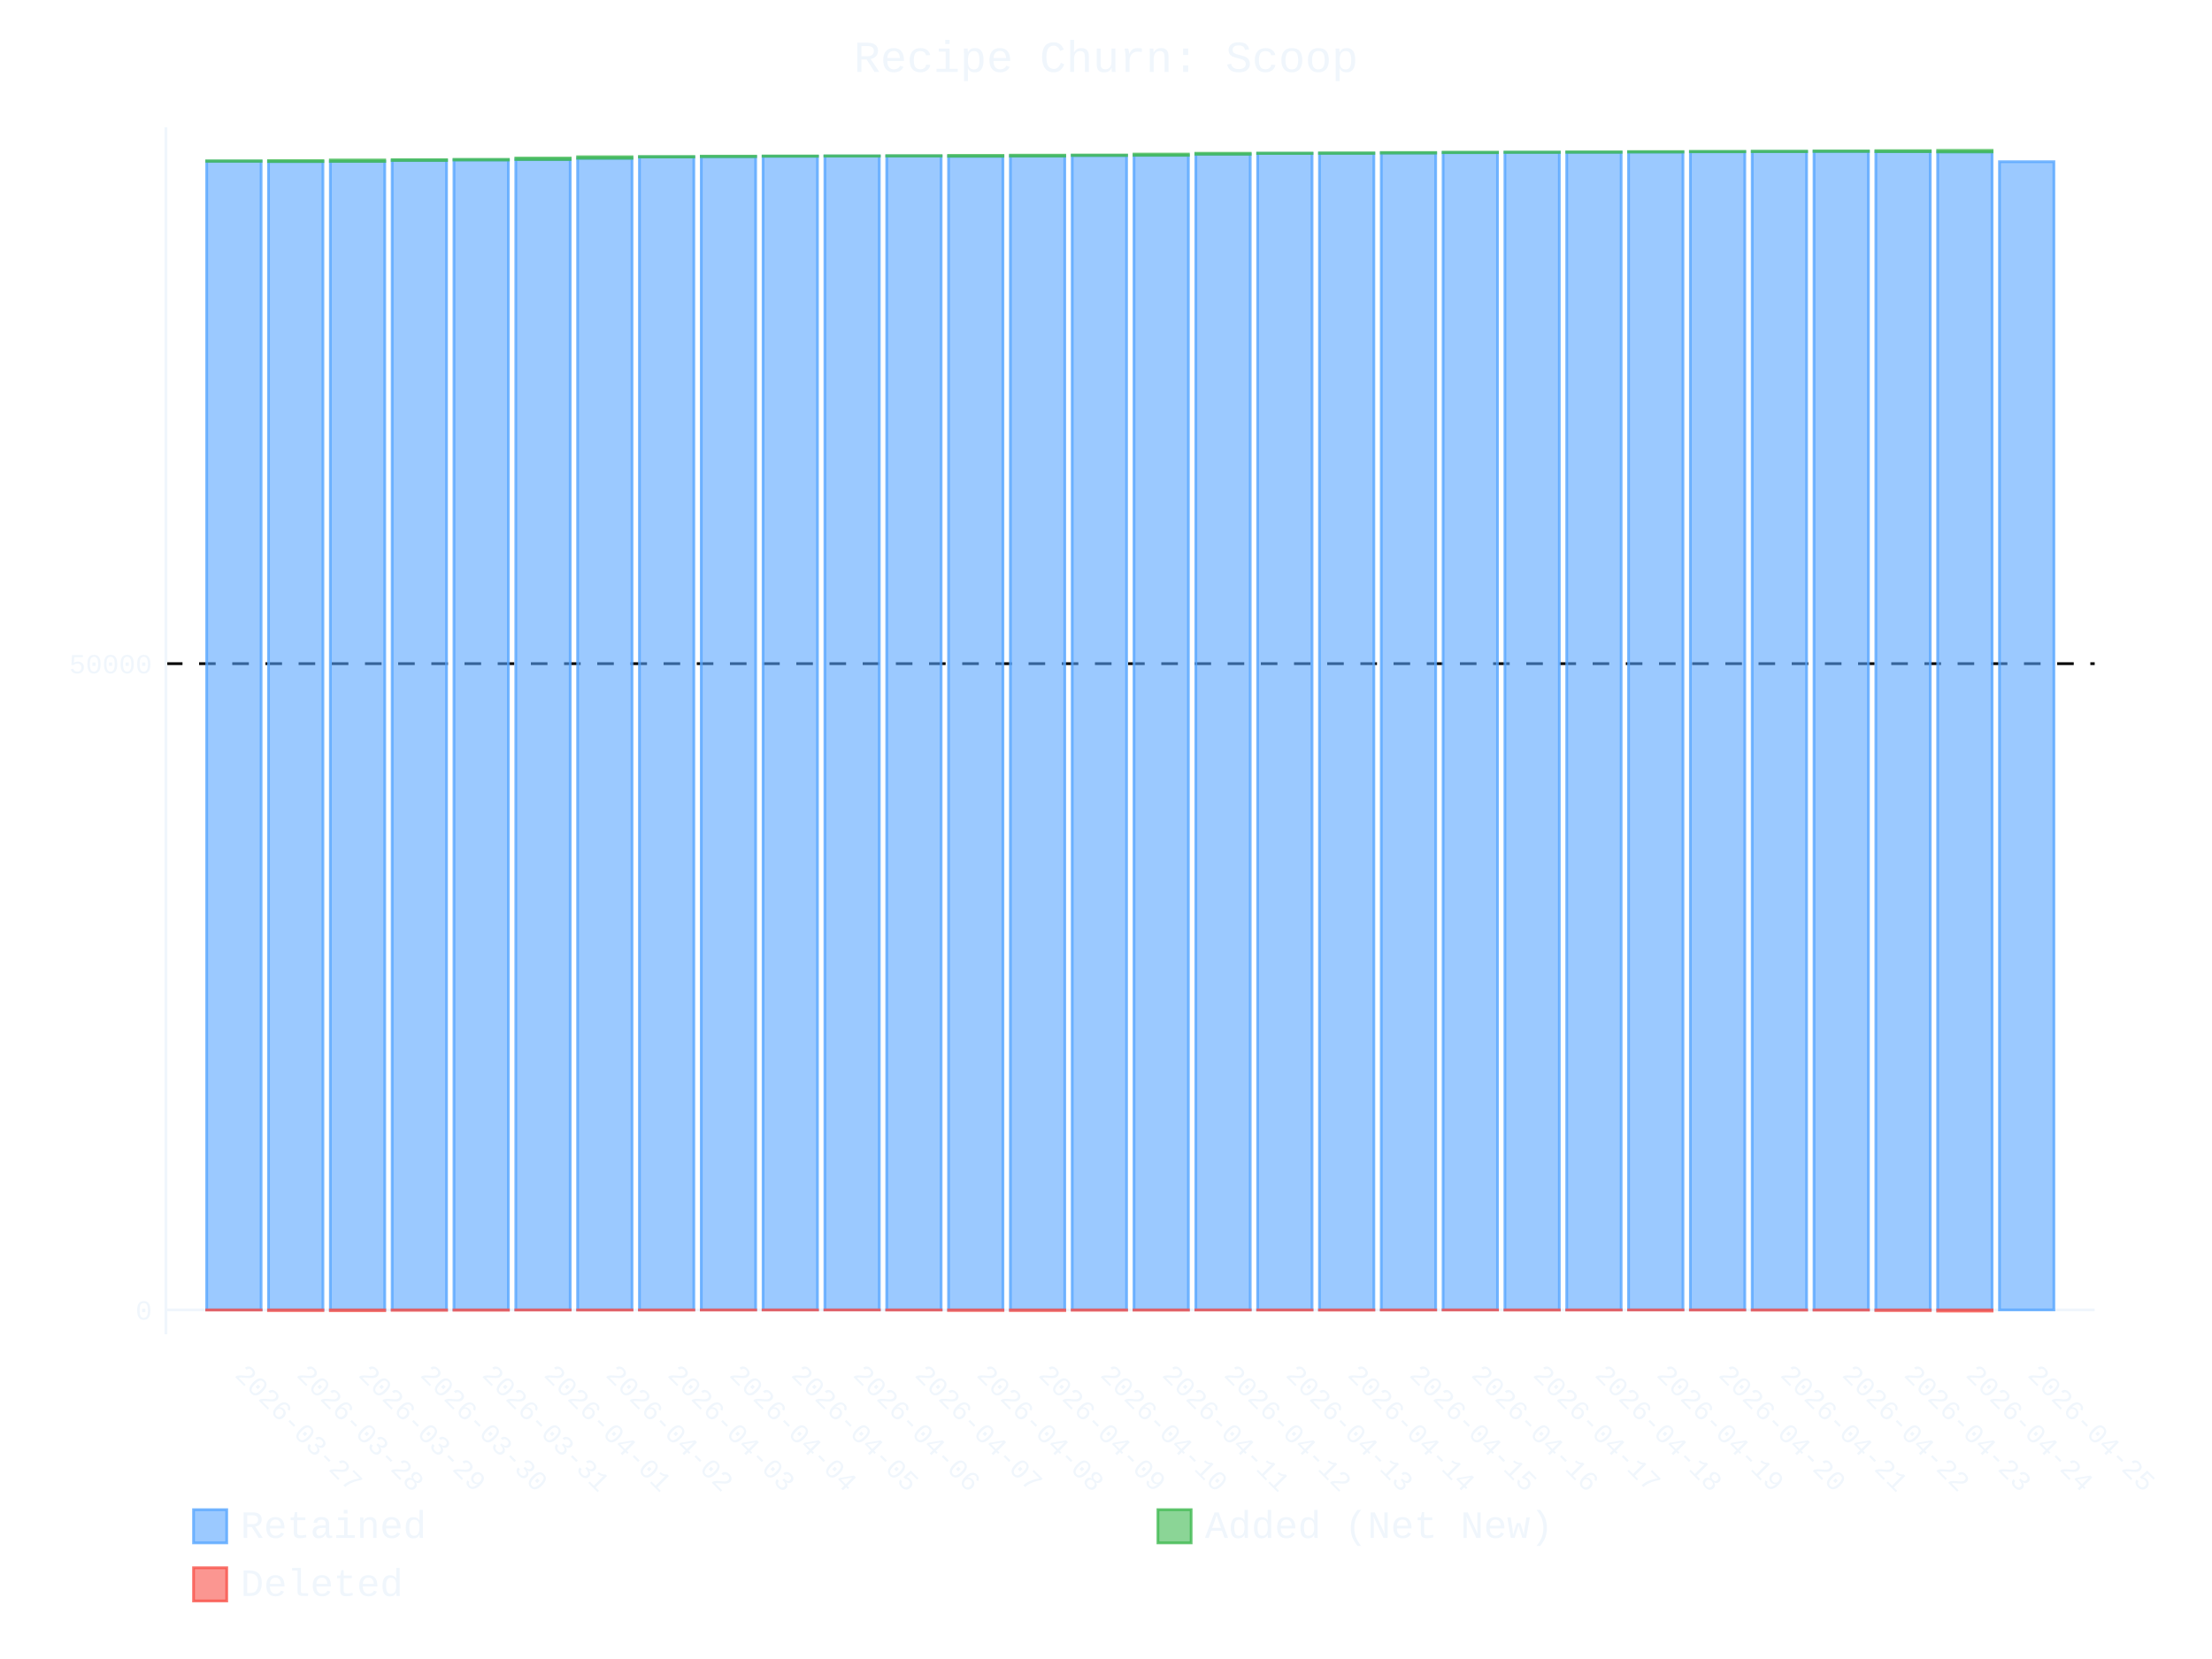
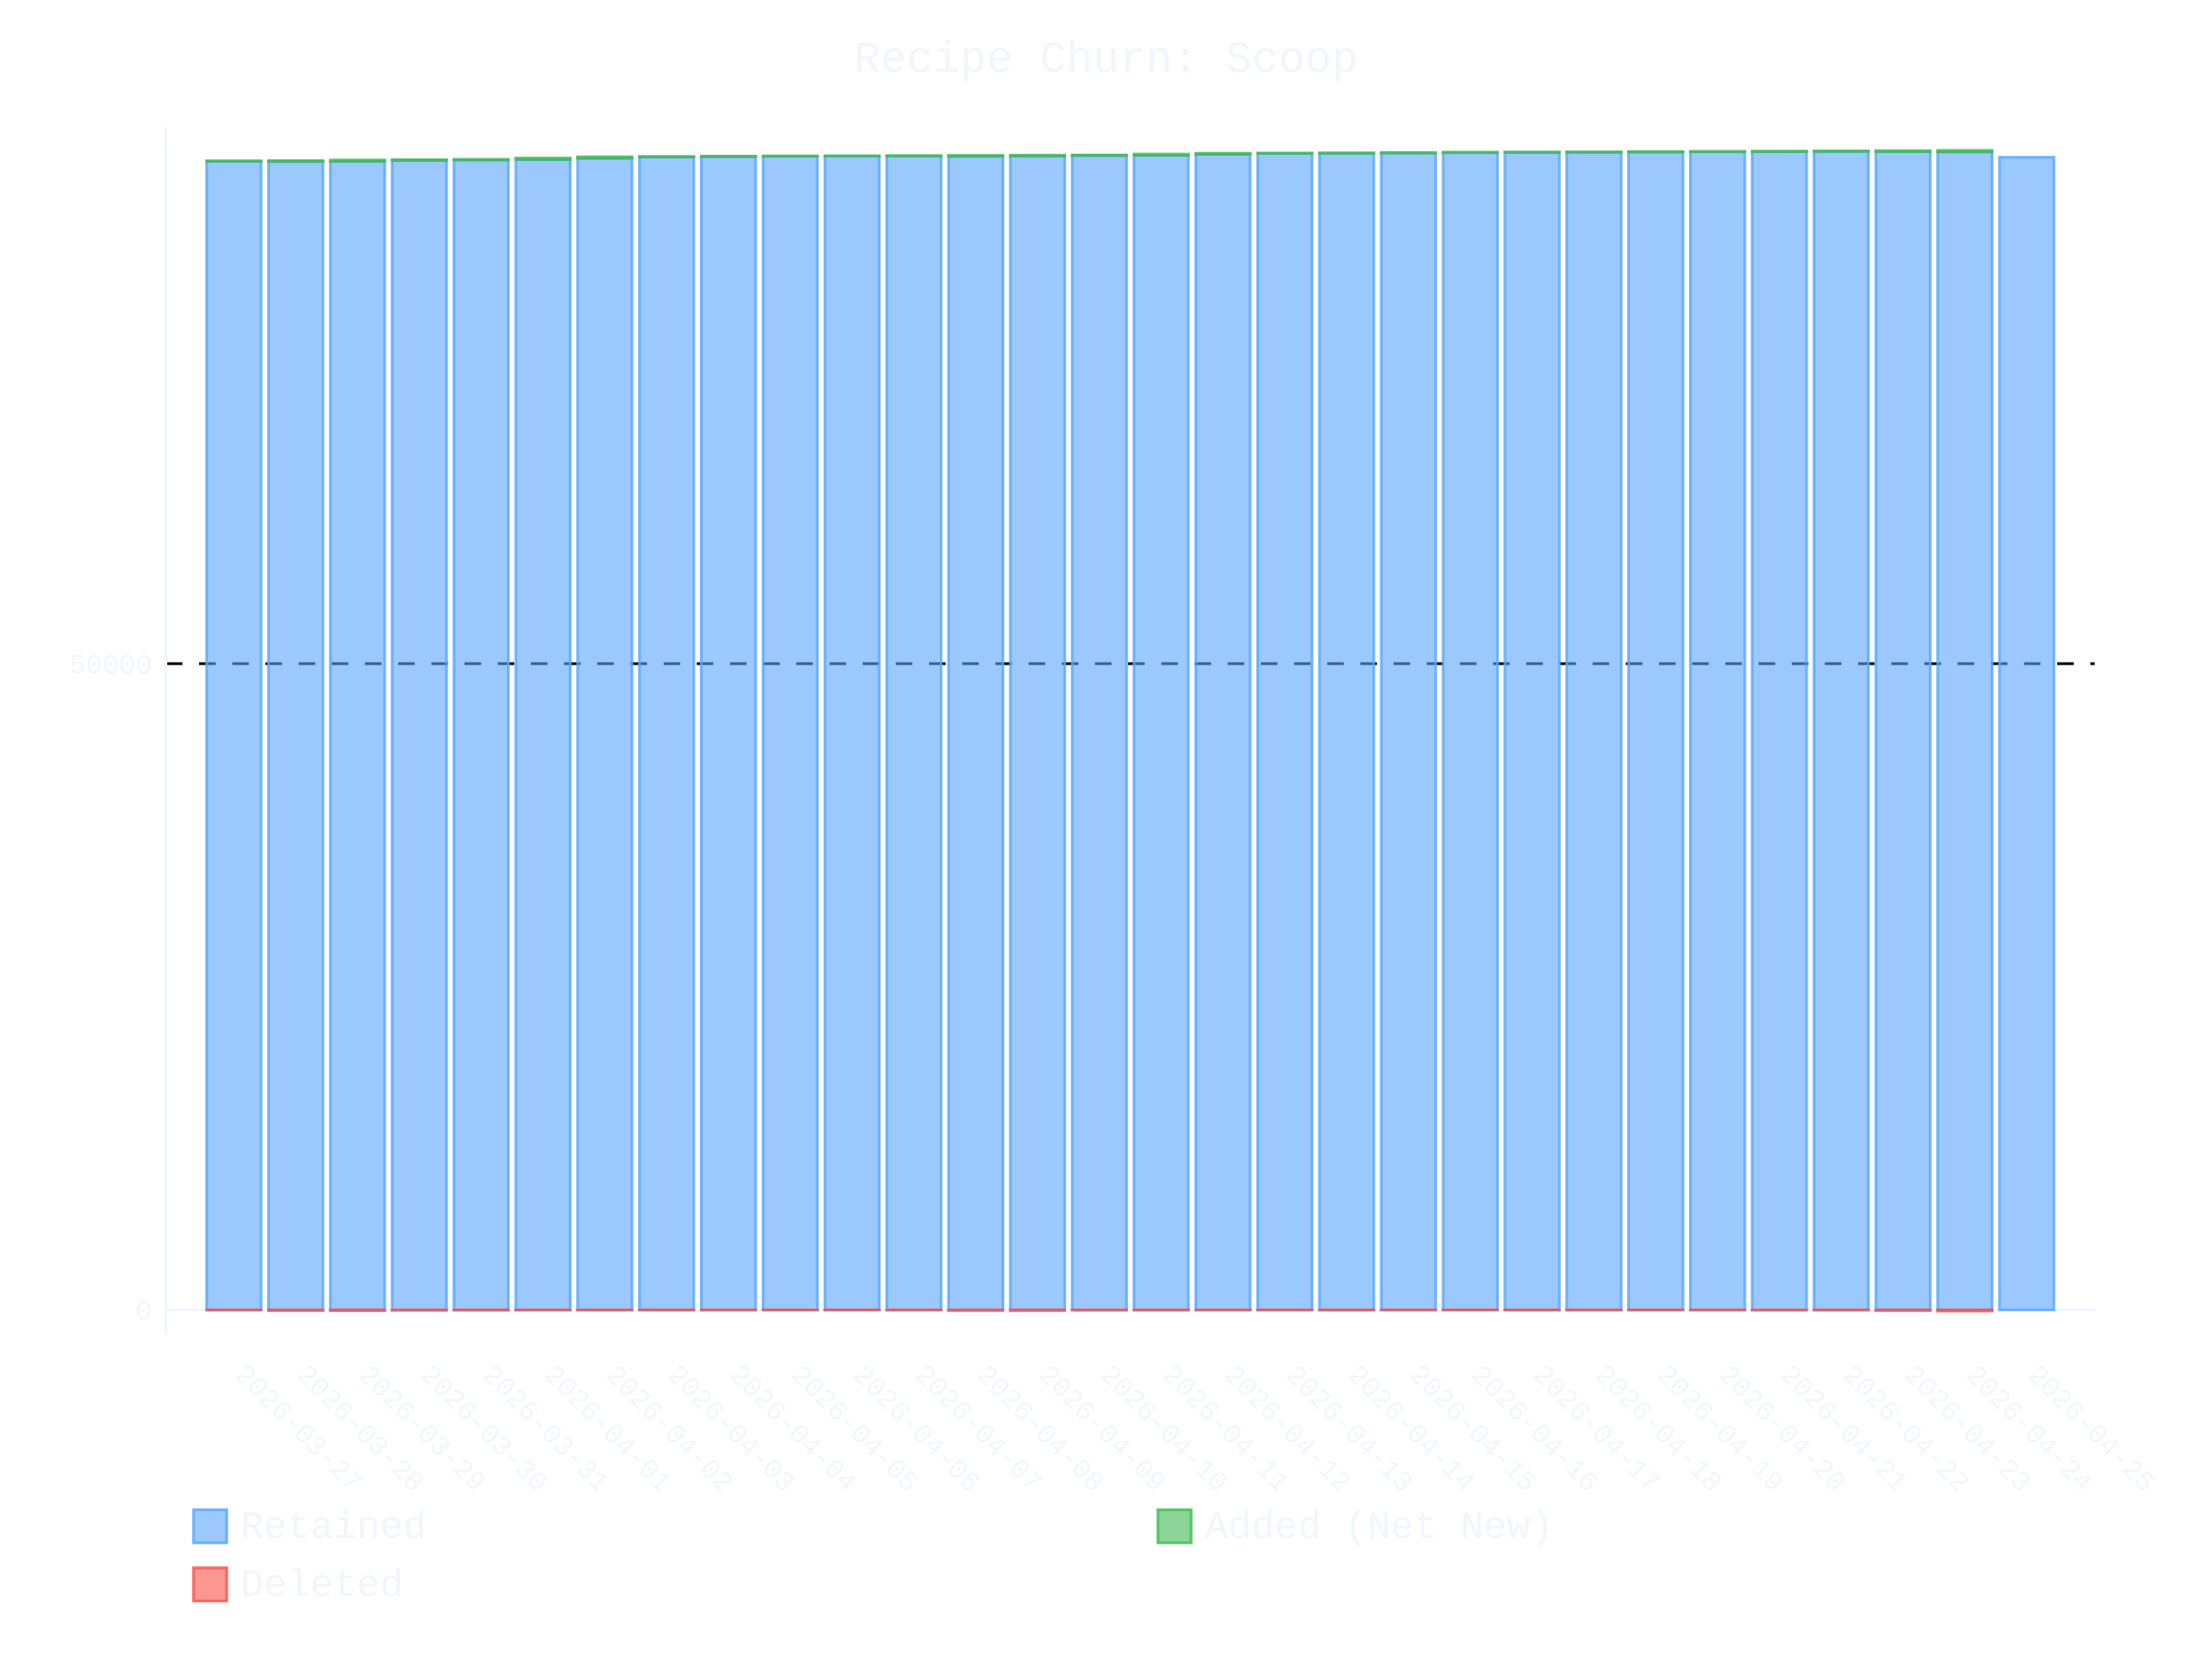
- <svg xmlns="http://www.w3.org/2000/svg" id="chart-fc09197b-f8d4-4dc7-a319-a1e33b7f9e24" class="pygal-chart" viewBox="0 0 800 600">
+ <svg xmlns="http://www.w3.org/2000/svg" id="chart-28f3f829-5c06-4058-84e2-921e5d144160" class="pygal-chart" viewBox="0 0 800 600">
  <defs>
-     <style type="text/css">#chart-fc09197b-f8d4-4dc7-a319-a1e33b7f9e24{-webkit-user-select:none;-webkit-font-smoothing:antialiased;font-family:Consolas,"Liberation Mono",Menlo,Courier,monospace}#chart-fc09197b-f8d4-4dc7-a319-a1e33b7f9e24 .title{font-family:Consolas,"Liberation Mono",Menlo,Courier,monospace;font-size:16px}#chart-fc09197b-f8d4-4dc7-a319-a1e33b7f9e24 .legends .legend text{font-family:Consolas,"Liberation Mono",Menlo,Courier,monospace;font-size:14px}#chart-fc09197b-f8d4-4dc7-a319-a1e33b7f9e24 .axis text{font-family:Consolas,"Liberation Mono",Menlo,Courier,monospace;font-size:10px}#chart-fc09197b-f8d4-4dc7-a319-a1e33b7f9e24 .axis text.major{font-family:Consolas,"Liberation Mono",Menlo,Courier,monospace;font-size:10px}#chart-fc09197b-f8d4-4dc7-a319-a1e33b7f9e24 .text-overlay text.value{font-family:Consolas,"Liberation Mono",Menlo,Courier,monospace;font-size:16px}#chart-fc09197b-f8d4-4dc7-a319-a1e33b7f9e24 .text-overlay text.label{font-family:Consolas,"Liberation Mono",Menlo,Courier,monospace;font-size:10px}#chart-fc09197b-f8d4-4dc7-a319-a1e33b7f9e24 .tooltip{font-family:Consolas,"Liberation Mono",Menlo,Courier,monospace;font-size:14px}#chart-fc09197b-f8d4-4dc7-a319-a1e33b7f9e24 text.no_data{font-family:Consolas,"Liberation Mono",Menlo,Courier,monospace;font-size:64px}
- #chart-fc09197b-f8d4-4dc7-a319-a1e33b7f9e24{background-color:transparent}#chart-fc09197b-f8d4-4dc7-a319-a1e33b7f9e24 path,#chart-fc09197b-f8d4-4dc7-a319-a1e33b7f9e24 line,#chart-fc09197b-f8d4-4dc7-a319-a1e33b7f9e24 rect,#chart-fc09197b-f8d4-4dc7-a319-a1e33b7f9e24 circle{-webkit-transition:400ms ease-in;-moz-transition:400ms ease-in;transition:400ms ease-in}#chart-fc09197b-f8d4-4dc7-a319-a1e33b7f9e24 .graph &gt; .background{fill:transparent}#chart-fc09197b-f8d4-4dc7-a319-a1e33b7f9e24 .plot &gt; .background{fill:transparent}#chart-fc09197b-f8d4-4dc7-a319-a1e33b7f9e24 .graph{fill:#f0f6fc}#chart-fc09197b-f8d4-4dc7-a319-a1e33b7f9e24 text.no_data{fill:#f0f6fc}#chart-fc09197b-f8d4-4dc7-a319-a1e33b7f9e24 .title{fill:#f0f6fc}#chart-fc09197b-f8d4-4dc7-a319-a1e33b7f9e24 .legends .legend text{fill:#f0f6fc}#chart-fc09197b-f8d4-4dc7-a319-a1e33b7f9e24 .legends .legend:hover text{fill:#f0f6fc}#chart-fc09197b-f8d4-4dc7-a319-a1e33b7f9e24 .axis .line{stroke:#f0f6fc}#chart-fc09197b-f8d4-4dc7-a319-a1e33b7f9e24 .axis .guide.line{stroke:#9198a1}#chart-fc09197b-f8d4-4dc7-a319-a1e33b7f9e24 .axis .major.line{stroke:#f0f6fc}#chart-fc09197b-f8d4-4dc7-a319-a1e33b7f9e24 .axis text.major{fill:#f0f6fc}#chart-fc09197b-f8d4-4dc7-a319-a1e33b7f9e24 .axis.y .guides:hover .guide.line,#chart-fc09197b-f8d4-4dc7-a319-a1e33b7f9e24 .line-graph .axis.x .guides:hover .guide.line,#chart-fc09197b-f8d4-4dc7-a319-a1e33b7f9e24 .stackedline-graph .axis.x .guides:hover .guide.line,#chart-fc09197b-f8d4-4dc7-a319-a1e33b7f9e24 .xy-graph .axis.x .guides:hover .guide.line{stroke:#f0f6fc}#chart-fc09197b-f8d4-4dc7-a319-a1e33b7f9e24 .axis .guides:hover text{fill:#f0f6fc}#chart-fc09197b-f8d4-4dc7-a319-a1e33b7f9e24 .reactive{fill-opacity:.6;stroke-opacity:.8;stroke-width:1}#chart-fc09197b-f8d4-4dc7-a319-a1e33b7f9e24 .ci{stroke:#f0f6fc}#chart-fc09197b-f8d4-4dc7-a319-a1e33b7f9e24 .reactive.active,#chart-fc09197b-f8d4-4dc7-a319-a1e33b7f9e24 .active .reactive{fill-opacity:.9;stroke-opacity:.9;stroke-width:4}#chart-fc09197b-f8d4-4dc7-a319-a1e33b7f9e24 .ci .reactive.active{stroke-width:1.5}#chart-fc09197b-f8d4-4dc7-a319-a1e33b7f9e24 .series text{fill:#f0f6fc}#chart-fc09197b-f8d4-4dc7-a319-a1e33b7f9e24 .tooltip rect{fill:transparent;stroke:#f0f6fc;-webkit-transition:opacity 400ms ease-in;-moz-transition:opacity 400ms ease-in;transition:opacity 400ms ease-in}#chart-fc09197b-f8d4-4dc7-a319-a1e33b7f9e24 .tooltip .label{fill:#f0f6fc}#chart-fc09197b-f8d4-4dc7-a319-a1e33b7f9e24 .tooltip .label{fill:#f0f6fc}#chart-fc09197b-f8d4-4dc7-a319-a1e33b7f9e24 .tooltip .legend{font-size:.8em;fill:#9198a1}#chart-fc09197b-f8d4-4dc7-a319-a1e33b7f9e24 .tooltip .x_label{font-size:.6em;fill:#f0f6fc}#chart-fc09197b-f8d4-4dc7-a319-a1e33b7f9e24 .tooltip .xlink{font-size:.5em;text-decoration:underline}#chart-fc09197b-f8d4-4dc7-a319-a1e33b7f9e24 .tooltip .value{font-size:1.5em}#chart-fc09197b-f8d4-4dc7-a319-a1e33b7f9e24 .bound{font-size:.5em}#chart-fc09197b-f8d4-4dc7-a319-a1e33b7f9e24 .max-value{font-size:.75em;fill:#9198a1}#chart-fc09197b-f8d4-4dc7-a319-a1e33b7f9e24 .map-element{fill:transparent;stroke:#9198a1 !important}#chart-fc09197b-f8d4-4dc7-a319-a1e33b7f9e24 .map-element .reactive{fill-opacity:inherit;stroke-opacity:inherit}#chart-fc09197b-f8d4-4dc7-a319-a1e33b7f9e24 .color-0,#chart-fc09197b-f8d4-4dc7-a319-a1e33b7f9e24 .color-0 a:visited{stroke:#58a6ff;fill:#58a6ff}#chart-fc09197b-f8d4-4dc7-a319-a1e33b7f9e24 .color-1,#chart-fc09197b-f8d4-4dc7-a319-a1e33b7f9e24 .color-1 a:visited{stroke:#3fb950;fill:#3fb950}#chart-fc09197b-f8d4-4dc7-a319-a1e33b7f9e24 .color-2,#chart-fc09197b-f8d4-4dc7-a319-a1e33b7f9e24 .color-2 a:visited{stroke:#f85149;fill:#f85149}#chart-fc09197b-f8d4-4dc7-a319-a1e33b7f9e24 .text-overlay .color-0 text{fill:black}#chart-fc09197b-f8d4-4dc7-a319-a1e33b7f9e24 .text-overlay .color-1 text{fill:black}#chart-fc09197b-f8d4-4dc7-a319-a1e33b7f9e24 .text-overlay .color-2 text{fill:black}
- #chart-fc09197b-f8d4-4dc7-a319-a1e33b7f9e24 text.no_data{text-anchor:middle}#chart-fc09197b-f8d4-4dc7-a319-a1e33b7f9e24 .guide.line{fill:none}#chart-fc09197b-f8d4-4dc7-a319-a1e33b7f9e24 .centered{text-anchor:middle}#chart-fc09197b-f8d4-4dc7-a319-a1e33b7f9e24 .title{text-anchor:middle}#chart-fc09197b-f8d4-4dc7-a319-a1e33b7f9e24 .legends .legend text{fill-opacity:1}#chart-fc09197b-f8d4-4dc7-a319-a1e33b7f9e24 .axis.x text{text-anchor:middle}#chart-fc09197b-f8d4-4dc7-a319-a1e33b7f9e24 .axis.x:not(.web) text[transform]{text-anchor:start}#chart-fc09197b-f8d4-4dc7-a319-a1e33b7f9e24 .axis.x:not(.web) text[transform].backwards{text-anchor:end}#chart-fc09197b-f8d4-4dc7-a319-a1e33b7f9e24 .axis.y text{text-anchor:end}#chart-fc09197b-f8d4-4dc7-a319-a1e33b7f9e24 .axis.y text[transform].backwards{text-anchor:start}#chart-fc09197b-f8d4-4dc7-a319-a1e33b7f9e24 .axis.y2 text{text-anchor:start}#chart-fc09197b-f8d4-4dc7-a319-a1e33b7f9e24 .axis.y2 text[transform].backwards{text-anchor:end}#chart-fc09197b-f8d4-4dc7-a319-a1e33b7f9e24 .axis .guide.line{stroke-dasharray:4,4;stroke:black}#chart-fc09197b-f8d4-4dc7-a319-a1e33b7f9e24 .axis .major.guide.line{stroke-dasharray:6,6;stroke:black}#chart-fc09197b-f8d4-4dc7-a319-a1e33b7f9e24 .horizontal .axis.y .guide.line,#chart-fc09197b-f8d4-4dc7-a319-a1e33b7f9e24 .horizontal .axis.y2 .guide.line,#chart-fc09197b-f8d4-4dc7-a319-a1e33b7f9e24 .vertical .axis.x .guide.line{opacity:0}#chart-fc09197b-f8d4-4dc7-a319-a1e33b7f9e24 .horizontal .axis.always_show .guide.line,#chart-fc09197b-f8d4-4dc7-a319-a1e33b7f9e24 .vertical .axis.always_show .guide.line{opacity:1 !important}#chart-fc09197b-f8d4-4dc7-a319-a1e33b7f9e24 .axis.y .guides:hover .guide.line,#chart-fc09197b-f8d4-4dc7-a319-a1e33b7f9e24 .axis.y2 .guides:hover .guide.line,#chart-fc09197b-f8d4-4dc7-a319-a1e33b7f9e24 .axis.x .guides:hover .guide.line{opacity:1}#chart-fc09197b-f8d4-4dc7-a319-a1e33b7f9e24 .axis .guides:hover text{opacity:1}#chart-fc09197b-f8d4-4dc7-a319-a1e33b7f9e24 .nofill{fill:none}#chart-fc09197b-f8d4-4dc7-a319-a1e33b7f9e24 .subtle-fill{fill-opacity:.2}#chart-fc09197b-f8d4-4dc7-a319-a1e33b7f9e24 .dot{stroke-width:1px;fill-opacity:1;stroke-opacity:1}#chart-fc09197b-f8d4-4dc7-a319-a1e33b7f9e24 .dot.active{stroke-width:5px}#chart-fc09197b-f8d4-4dc7-a319-a1e33b7f9e24 .dot.negative{fill:transparent}#chart-fc09197b-f8d4-4dc7-a319-a1e33b7f9e24 text,#chart-fc09197b-f8d4-4dc7-a319-a1e33b7f9e24 tspan{stroke:none !important}#chart-fc09197b-f8d4-4dc7-a319-a1e33b7f9e24 .series text.active{opacity:1}#chart-fc09197b-f8d4-4dc7-a319-a1e33b7f9e24 .tooltip rect{fill-opacity:.95;stroke-width:.5}#chart-fc09197b-f8d4-4dc7-a319-a1e33b7f9e24 .tooltip text{fill-opacity:1}#chart-fc09197b-f8d4-4dc7-a319-a1e33b7f9e24 .showable{visibility:hidden}#chart-fc09197b-f8d4-4dc7-a319-a1e33b7f9e24 .showable.shown{visibility:visible}#chart-fc09197b-f8d4-4dc7-a319-a1e33b7f9e24 .gauge-background{fill:rgba(229,229,229,1);stroke:none}#chart-fc09197b-f8d4-4dc7-a319-a1e33b7f9e24 .bg-lines{stroke:transparent;stroke-width:2px}</style>
+     <style type="text/css">#chart-28f3f829-5c06-4058-84e2-921e5d144160{-webkit-user-select:none;-webkit-font-smoothing:antialiased;font-family:Consolas,"Liberation Mono",Menlo,Courier,monospace}#chart-28f3f829-5c06-4058-84e2-921e5d144160 .title{font-family:Consolas,"Liberation Mono",Menlo,Courier,monospace;font-size:16px}#chart-28f3f829-5c06-4058-84e2-921e5d144160 .legends .legend text{font-family:Consolas,"Liberation Mono",Menlo,Courier,monospace;font-size:14px}#chart-28f3f829-5c06-4058-84e2-921e5d144160 .axis text{font-family:Consolas,"Liberation Mono",Menlo,Courier,monospace;font-size:10px}#chart-28f3f829-5c06-4058-84e2-921e5d144160 .axis text.major{font-family:Consolas,"Liberation Mono",Menlo,Courier,monospace;font-size:10px}#chart-28f3f829-5c06-4058-84e2-921e5d144160 .text-overlay text.value{font-family:Consolas,"Liberation Mono",Menlo,Courier,monospace;font-size:16px}#chart-28f3f829-5c06-4058-84e2-921e5d144160 .text-overlay text.label{font-family:Consolas,"Liberation Mono",Menlo,Courier,monospace;font-size:10px}#chart-28f3f829-5c06-4058-84e2-921e5d144160 .tooltip{font-family:Consolas,"Liberation Mono",Menlo,Courier,monospace;font-size:14px}#chart-28f3f829-5c06-4058-84e2-921e5d144160 text.no_data{font-family:Consolas,"Liberation Mono",Menlo,Courier,monospace;font-size:64px}
+ #chart-28f3f829-5c06-4058-84e2-921e5d144160{background-color:transparent}#chart-28f3f829-5c06-4058-84e2-921e5d144160 path,#chart-28f3f829-5c06-4058-84e2-921e5d144160 line,#chart-28f3f829-5c06-4058-84e2-921e5d144160 rect,#chart-28f3f829-5c06-4058-84e2-921e5d144160 circle{-webkit-transition:400ms ease-in;-moz-transition:400ms ease-in;transition:400ms ease-in}#chart-28f3f829-5c06-4058-84e2-921e5d144160 .graph &gt; .background{fill:transparent}#chart-28f3f829-5c06-4058-84e2-921e5d144160 .plot &gt; .background{fill:transparent}#chart-28f3f829-5c06-4058-84e2-921e5d144160 .graph{fill:#f0f6fc}#chart-28f3f829-5c06-4058-84e2-921e5d144160 text.no_data{fill:#f0f6fc}#chart-28f3f829-5c06-4058-84e2-921e5d144160 .title{fill:#f0f6fc}#chart-28f3f829-5c06-4058-84e2-921e5d144160 .legends .legend text{fill:#f0f6fc}#chart-28f3f829-5c06-4058-84e2-921e5d144160 .legends .legend:hover text{fill:#f0f6fc}#chart-28f3f829-5c06-4058-84e2-921e5d144160 .axis .line{stroke:#f0f6fc}#chart-28f3f829-5c06-4058-84e2-921e5d144160 .axis .guide.line{stroke:#9198a1}#chart-28f3f829-5c06-4058-84e2-921e5d144160 .axis .major.line{stroke:#f0f6fc}#chart-28f3f829-5c06-4058-84e2-921e5d144160 .axis text.major{fill:#f0f6fc}#chart-28f3f829-5c06-4058-84e2-921e5d144160 .axis.y .guides:hover .guide.line,#chart-28f3f829-5c06-4058-84e2-921e5d144160 .line-graph .axis.x .guides:hover .guide.line,#chart-28f3f829-5c06-4058-84e2-921e5d144160 .stackedline-graph .axis.x .guides:hover .guide.line,#chart-28f3f829-5c06-4058-84e2-921e5d144160 .xy-graph .axis.x .guides:hover .guide.line{stroke:#f0f6fc}#chart-28f3f829-5c06-4058-84e2-921e5d144160 .axis .guides:hover text{fill:#f0f6fc}#chart-28f3f829-5c06-4058-84e2-921e5d144160 .reactive{fill-opacity:.6;stroke-opacity:.8;stroke-width:1}#chart-28f3f829-5c06-4058-84e2-921e5d144160 .ci{stroke:#f0f6fc}#chart-28f3f829-5c06-4058-84e2-921e5d144160 .reactive.active,#chart-28f3f829-5c06-4058-84e2-921e5d144160 .active .reactive{fill-opacity:.9;stroke-opacity:.9;stroke-width:4}#chart-28f3f829-5c06-4058-84e2-921e5d144160 .ci .reactive.active{stroke-width:1.5}#chart-28f3f829-5c06-4058-84e2-921e5d144160 .series text{fill:#f0f6fc}#chart-28f3f829-5c06-4058-84e2-921e5d144160 .tooltip rect{fill:transparent;stroke:#f0f6fc;-webkit-transition:opacity 400ms ease-in;-moz-transition:opacity 400ms ease-in;transition:opacity 400ms ease-in}#chart-28f3f829-5c06-4058-84e2-921e5d144160 .tooltip .label{fill:#f0f6fc}#chart-28f3f829-5c06-4058-84e2-921e5d144160 .tooltip .label{fill:#f0f6fc}#chart-28f3f829-5c06-4058-84e2-921e5d144160 .tooltip .legend{font-size:.8em;fill:#9198a1}#chart-28f3f829-5c06-4058-84e2-921e5d144160 .tooltip .x_label{font-size:.6em;fill:#f0f6fc}#chart-28f3f829-5c06-4058-84e2-921e5d144160 .tooltip .xlink{font-size:.5em;text-decoration:underline}#chart-28f3f829-5c06-4058-84e2-921e5d144160 .tooltip .value{font-size:1.5em}#chart-28f3f829-5c06-4058-84e2-921e5d144160 .bound{font-size:.5em}#chart-28f3f829-5c06-4058-84e2-921e5d144160 .max-value{font-size:.75em;fill:#9198a1}#chart-28f3f829-5c06-4058-84e2-921e5d144160 .map-element{fill:transparent;stroke:#9198a1 !important}#chart-28f3f829-5c06-4058-84e2-921e5d144160 .map-element .reactive{fill-opacity:inherit;stroke-opacity:inherit}#chart-28f3f829-5c06-4058-84e2-921e5d144160 .color-0,#chart-28f3f829-5c06-4058-84e2-921e5d144160 .color-0 a:visited{stroke:#58a6ff;fill:#58a6ff}#chart-28f3f829-5c06-4058-84e2-921e5d144160 .color-1,#chart-28f3f829-5c06-4058-84e2-921e5d144160 .color-1 a:visited{stroke:#3fb950;fill:#3fb950}#chart-28f3f829-5c06-4058-84e2-921e5d144160 .color-2,#chart-28f3f829-5c06-4058-84e2-921e5d144160 .color-2 a:visited{stroke:#f85149;fill:#f85149}#chart-28f3f829-5c06-4058-84e2-921e5d144160 .text-overlay .color-0 text{fill:black}#chart-28f3f829-5c06-4058-84e2-921e5d144160 .text-overlay .color-1 text{fill:black}#chart-28f3f829-5c06-4058-84e2-921e5d144160 .text-overlay .color-2 text{fill:black}
+ #chart-28f3f829-5c06-4058-84e2-921e5d144160 text.no_data{text-anchor:middle}#chart-28f3f829-5c06-4058-84e2-921e5d144160 .guide.line{fill:none}#chart-28f3f829-5c06-4058-84e2-921e5d144160 .centered{text-anchor:middle}#chart-28f3f829-5c06-4058-84e2-921e5d144160 .title{text-anchor:middle}#chart-28f3f829-5c06-4058-84e2-921e5d144160 .legends .legend text{fill-opacity:1}#chart-28f3f829-5c06-4058-84e2-921e5d144160 .axis.x text{text-anchor:middle}#chart-28f3f829-5c06-4058-84e2-921e5d144160 .axis.x:not(.web) text[transform]{text-anchor:start}#chart-28f3f829-5c06-4058-84e2-921e5d144160 .axis.x:not(.web) text[transform].backwards{text-anchor:end}#chart-28f3f829-5c06-4058-84e2-921e5d144160 .axis.y text{text-anchor:end}#chart-28f3f829-5c06-4058-84e2-921e5d144160 .axis.y text[transform].backwards{text-anchor:start}#chart-28f3f829-5c06-4058-84e2-921e5d144160 .axis.y2 text{text-anchor:start}#chart-28f3f829-5c06-4058-84e2-921e5d144160 .axis.y2 text[transform].backwards{text-anchor:end}#chart-28f3f829-5c06-4058-84e2-921e5d144160 .axis .guide.line{stroke-dasharray:4,4;stroke:black}#chart-28f3f829-5c06-4058-84e2-921e5d144160 .axis .major.guide.line{stroke-dasharray:6,6;stroke:black}#chart-28f3f829-5c06-4058-84e2-921e5d144160 .horizontal .axis.y .guide.line,#chart-28f3f829-5c06-4058-84e2-921e5d144160 .horizontal .axis.y2 .guide.line,#chart-28f3f829-5c06-4058-84e2-921e5d144160 .vertical .axis.x .guide.line{opacity:0}#chart-28f3f829-5c06-4058-84e2-921e5d144160 .horizontal .axis.always_show .guide.line,#chart-28f3f829-5c06-4058-84e2-921e5d144160 .vertical .axis.always_show .guide.line{opacity:1 !important}#chart-28f3f829-5c06-4058-84e2-921e5d144160 .axis.y .guides:hover .guide.line,#chart-28f3f829-5c06-4058-84e2-921e5d144160 .axis.y2 .guides:hover .guide.line,#chart-28f3f829-5c06-4058-84e2-921e5d144160 .axis.x .guides:hover .guide.line{opacity:1}#chart-28f3f829-5c06-4058-84e2-921e5d144160 .axis .guides:hover text{opacity:1}#chart-28f3f829-5c06-4058-84e2-921e5d144160 .nofill{fill:none}#chart-28f3f829-5c06-4058-84e2-921e5d144160 .subtle-fill{fill-opacity:.2}#chart-28f3f829-5c06-4058-84e2-921e5d144160 .dot{stroke-width:1px;fill-opacity:1;stroke-opacity:1}#chart-28f3f829-5c06-4058-84e2-921e5d144160 .dot.active{stroke-width:5px}#chart-28f3f829-5c06-4058-84e2-921e5d144160 .dot.negative{fill:transparent}#chart-28f3f829-5c06-4058-84e2-921e5d144160 text,#chart-28f3f829-5c06-4058-84e2-921e5d144160 tspan{stroke:none !important}#chart-28f3f829-5c06-4058-84e2-921e5d144160 .series text.active{opacity:1}#chart-28f3f829-5c06-4058-84e2-921e5d144160 .tooltip rect{fill-opacity:.95;stroke-width:.5}#chart-28f3f829-5c06-4058-84e2-921e5d144160 .tooltip text{fill-opacity:1}#chart-28f3f829-5c06-4058-84e2-921e5d144160 .showable{visibility:hidden}#chart-28f3f829-5c06-4058-84e2-921e5d144160 .showable.shown{visibility:visible}#chart-28f3f829-5c06-4058-84e2-921e5d144160 .gauge-background{fill:rgba(229,229,229,1);stroke:none}#chart-28f3f829-5c06-4058-84e2-921e5d144160 .bg-lines{stroke:transparent;stroke-width:2px}</style>
  </defs>
  <g class="graph stackedbar-graph vertical">
    <rect x="0" y="0" width="800" height="600" class="background" />
    <g transform="translate(60, 46)" class="plot">
      <rect x="0" y="0" width="697.574" height="436.574" class="background" />
      <g class="axis y always_show">
        <g class="guides">
          <path d="M0 427.743 h697.574" class="axis major line" />
          <text x="-5" y="431.243" class="major">0</text>
        </g>
        <g class="guides">
          <path d="M0 194.019 h697.574" class="major guide line" />
          <text x="-5" y="197.519" class="major">50000</text>
        </g>
      </g>
      <g class="axis x">
        <path d="M0 0 v436.574" class="line" />
        <g class="guides">
          <path d="M24.594 0 v436.574" class="guide line" />
          <text x="24.594" y="451.574" class="" transform="rotate(45 24.59394 451.5736)">2026-03-27</text>
        </g>
        <g class="guides">
          <path d="M46.952 0 v436.574" class="guide line" />
          <text x="46.952" y="451.574" class="" transform="rotate(45 46.95207 451.5736)">2026-03-28</text>
        </g>
        <g class="guides">
          <path d="M69.31 0 v436.574" class="guide line" />
          <text x="69.31" y="451.574" class="" transform="rotate(45 69.3102 451.5736)">2026-03-29</text>
        </g>
        <g class="guides">
          <path d="M91.668 0 v436.574" class="guide line" />
          <text x="91.668" y="451.574" class="" transform="rotate(45 91.66832 451.5736)">2026-03-30</text>
        </g>
        <g class="guides">
          <path d="M114.026 0 v436.574" class="guide line" />
          <text x="114.026" y="451.574" class="" transform="rotate(45 114.0265 451.5736)">2026-03-31</text>
        </g>
        <g class="guides">
          <path d="M136.385 0 v436.574" class="guide line" />
          <text x="136.385" y="451.574" class="" transform="rotate(45 136.3846 451.5736)">2026-04-01</text>
        </g>
        <g class="guides">
          <path d="M158.743 0 v436.574" class="guide line" />
          <text x="158.743" y="451.574" class="" transform="rotate(45 158.7427 451.5736)">2026-04-02</text>
        </g>
        <g class="guides">
          <path d="M181.101 0 v436.574" class="guide line" />
          <text x="181.101" y="451.574" class="" transform="rotate(45 181.1008 451.5736)">2026-04-03</text>
        </g>
        <g class="guides">
          <path d="M203.459 0 v436.574" class="guide line" />
          <text x="203.459" y="451.574" class="" transform="rotate(45 203.459 451.5736)">2026-04-04</text>
        </g>
        <g class="guides">
          <path d="M225.817 0 v436.574" class="guide line" />
          <text x="225.817" y="451.574" class="" transform="rotate(45 225.8171 451.5736)">2026-04-05</text>
        </g>
        <g class="guides">
          <path d="M248.175 0 v436.574" class="guide line" />
          <text x="248.175" y="451.574" class="" transform="rotate(45 248.1752 451.5736)">2026-04-06</text>
        </g>
        <g class="guides">
          <path d="M270.533 0 v436.574" class="guide line" />
          <text x="270.533" y="451.574" class="" transform="rotate(45 270.5333 451.5736)">2026-04-07</text>
        </g>
        <g class="guides">
          <path d="M292.891 0 v436.574" class="guide line" />
          <text x="292.891" y="451.574" class="" transform="rotate(45 292.8915 451.5736)">2026-04-08</text>
        </g>
        <g class="guides">
          <path d="M315.25 0 v436.574" class="guide line" />
          <text x="315.25" y="451.574" class="" transform="rotate(45 315.2496 451.5736)">2026-04-09</text>
        </g>
        <g class="guides">
          <path d="M337.608 0 v436.574" class="guide line" />
          <text x="337.608" y="451.574" class="" transform="rotate(45 337.6077 451.5736)">2026-04-10</text>
        </g>
        <g class="guides">
          <path d="M359.966 0 v436.574" class="guide line" />
          <text x="359.966" y="451.574" class="" transform="rotate(45 359.9659 451.5736)">2026-04-11</text>
        </g>
        <g class="guides">
          <path d="M382.324 0 v436.574" class="guide line" />
          <text x="382.324" y="451.574" class="" transform="rotate(45 382.324 451.5736)">2026-04-12</text>
        </g>
        <g class="guides">
          <path d="M404.682 0 v436.574" class="guide line" />
          <text x="404.682" y="451.574" class="" transform="rotate(45 404.6821 451.5736)">2026-04-13</text>
        </g>
        <g class="guides">
          <path d="M427.04 0 v436.574" class="guide line" />
          <text x="427.04" y="451.574" class="" transform="rotate(45 427.0402 451.5736)">2026-04-14</text>
        </g>
        <g class="guides">
          <path d="M449.398 0 v436.574" class="guide line" />
          <text x="449.398" y="451.574" class="" transform="rotate(45 449.3984 451.5736)">2026-04-15</text>
        </g>
        <g class="guides">
          <path d="M471.757 0 v436.574" class="guide line" />
          <text x="471.757" y="451.574" class="" transform="rotate(45 471.7565 451.5736)">2026-04-16</text>
        </g>
        <g class="guides">
          <path d="M494.115 0 v436.574" class="guide line" />
          <text x="494.115" y="451.574" class="" transform="rotate(45 494.1146 451.5736)">2026-04-17</text>
        </g>
        <g class="guides">
          <path d="M516.473 0 v436.574" class="guide line" />
          <text x="516.473" y="451.574" class="" transform="rotate(45 516.4728 451.5736)">2026-04-18</text>
        </g>
        <g class="guides">
          <path d="M538.831 0 v436.574" class="guide line" />
          <text x="538.831" y="451.574" class="" transform="rotate(45 538.8309 451.5736)">2026-04-19</text>
        </g>
        <g class="guides">
          <path d="M561.189 0 v436.574" class="guide line" />
          <text x="561.189" y="451.574" class="" transform="rotate(45 561.189 451.5736)">2026-04-20</text>
        </g>
        <g class="guides">
          <path d="M583.547 0 v436.574" class="guide line" />
          <text x="583.547" y="451.574" class="" transform="rotate(45 583.5471 451.5736)">2026-04-21</text>
        </g>
        <g class="guides">
          <path d="M605.905 0 v436.574" class="guide line" />
          <text x="605.905" y="451.574" class="" transform="rotate(45 605.9053 451.5736)">2026-04-22</text>
        </g>
        <g class="guides">
          <path d="M628.263 0 v436.574" class="guide line" />
          <text x="628.263" y="451.574" class="" transform="rotate(45 628.2634 451.5736)">2026-04-23</text>
        </g>
        <g class="guides">
          <path d="M650.622 0 v436.574" class="guide line" />
          <text x="650.622" y="451.574" class="" transform="rotate(45 650.6215 451.5736)">2026-04-24</text>
        </g>
        <g class="guides">
          <path d="M672.98 0 v436.574" class="guide line" />
          <text x="672.98" y="451.574" class="" transform="rotate(45 672.9797 451.5736)">2026-04-25</text>
        </g>
      </g>
      <g class="series serie-0 color-0">
        <g class="bars">
          <g class="bar">
            <rect x="14.756" y="12.327" rx="0" ry="0" width="19.675" height="415.416" class="rect reactive tooltip-trigger" />
          </g>
          <g class="bar">
            <rect x="37.114" y="12.425" rx="0" ry="0" width="19.675" height="415.318" class="rect reactive tooltip-trigger" />
          </g>
          <g class="bar">
            <rect x="59.473" y="12.364" rx="0" ry="0" width="19.675" height="415.379" class="rect reactive tooltip-trigger" />
          </g>
          <g class="bar">
            <rect x="81.831" y="12.028" rx="0" ry="0" width="19.675" height="415.716" class="rect reactive tooltip-trigger" />
          </g>
          <g class="bar">
            <rect x="104.189" y="11.864" rx="0" ry="0" width="19.675" height="415.879" class="rect reactive tooltip-trigger" />
          </g>
          <g class="bar">
            <rect x="126.547" y="11.691" rx="0" ry="0" width="19.675" height="416.052" class="rect reactive tooltip-trigger" />
          </g>
          <g class="bar">
            <rect x="148.905" y="11.233" rx="0" ry="0" width="19.675" height="416.51" class="rect reactive tooltip-trigger" />
          </g>
          <g class="bar">
            <rect x="171.263" y="10.78" rx="0" ry="0" width="19.675" height="416.964" class="rect reactive tooltip-trigger" />
          </g>
          <g class="bar">
            <rect x="193.621" y="10.658" rx="0" ry="0" width="19.675" height="417.085" class="rect reactive tooltip-trigger" />
          </g>
          <g class="bar">
            <rect x="215.98" y="10.513" rx="0" ry="0" width="19.675" height="417.23" class="rect reactive tooltip-trigger" />
          </g>
          <g class="bar">
            <rect x="238.338" y="10.443" rx="0" ry="0" width="19.675" height="417.3" class="rect reactive tooltip-trigger" />
          </g>
          <g class="bar">
            <rect x="260.696" y="10.429" rx="0" ry="0" width="19.675" height="417.314" class="rect reactive tooltip-trigger" />
          </g>
          <g class="bar">
            <rect x="283.054" y="10.513" rx="0" ry="0" width="19.675" height="417.23" class="rect reactive tooltip-trigger" />
          </g>
          <g class="bar">
            <rect x="305.412" y="10.443" rx="0" ry="0" width="19.675" height="417.3" class="rect reactive tooltip-trigger" />
          </g>
          <g class="bar">
            <rect x="327.77" y="10.242" rx="0" ry="0" width="19.675" height="417.501" class="rect reactive tooltip-trigger" />
          </g>
          <g class="bar">
            <rect x="350.128" y="10.163" rx="0" ry="0" width="19.675" height="417.581" class="rect reactive tooltip-trigger" />
          </g>
          <g class="bar">
            <rect x="372.486" y="9.779" rx="0" ry="0" width="19.675" height="417.964" class="rect reactive tooltip-trigger" />
          </g>
          <g class="bar">
            <rect x="394.845" y="9.489" rx="0" ry="0" width="19.675" height="418.254" class="rect reactive tooltip-trigger" />
          </g>
          <g class="bar">
            <rect x="417.203" y="9.461" rx="0" ry="0" width="19.675" height="418.282" class="rect reactive tooltip-trigger" />
          </g>
          <g class="bar">
            <rect x="439.561" y="9.349" rx="0" ry="0" width="19.675" height="418.394" class="rect reactive tooltip-trigger" />
          </g>
          <g class="bar">
            <rect x="461.919" y="9.2" rx="0" ry="0" width="19.675" height="418.544" class="rect reactive tooltip-trigger" />
          </g>
          <g class="bar">
            <rect x="484.277" y="9.116" rx="0" ry="0" width="19.675" height="418.628" class="rect reactive tooltip-trigger" />
          </g>
          <g class="bar">
            <rect x="506.635" y="9.069" rx="0" ry="0" width="19.675" height="418.674" class="rect reactive tooltip-trigger" />
          </g>
          <g class="bar">
            <rect x="528.993" y="8.98" rx="0" ry="0" width="19.675" height="418.763" class="rect reactive tooltip-trigger" />
          </g>
          <g class="bar">
            <rect x="551.351" y="8.886" rx="0" ry="0" width="19.675" height="418.857" class="rect reactive tooltip-trigger" />
          </g>
          <g class="bar">
            <rect x="573.71" y="8.835" rx="0" ry="0" width="19.675" height="418.908" class="rect reactive tooltip-trigger" />
          </g>
          <g class="bar">
            <rect x="596.068" y="8.765" rx="0" ry="0" width="19.675" height="418.978" class="rect reactive tooltip-trigger" />
          </g>
          <g class="bar">
            <rect x="618.426" y="8.84" rx="0" ry="0" width="19.675" height="418.903" class="rect reactive tooltip-trigger" />
          </g>
          <g class="bar">
            <rect x="640.784" y="8.933" rx="0" ry="0" width="19.675" height="418.81" class="rect reactive tooltip-trigger" />
          </g>
          <g class="bar">
-             <rect x="663.142" y="12.49" rx="0" ry="0" width="19.675" height="415.253" class="rect reactive tooltip-trigger" />
+             <rect x="663.142" y="10.868" rx="0" ry="0" width="19.675" height="416.875" class="rect reactive tooltip-trigger" />
          </g>
        </g>
      </g>
      <g class="series serie-1 color-1">
        <g class="bars">
          <g class="bar">
            <rect x="14.756" y="12.173" rx="0" ry="0" width="19.675" height="0.154" class="rect reactive tooltip-trigger" />
          </g>
          <g class="bar">
            <rect x="37.114" y="12.079" rx="0" ry="0" width="19.675" height="0.346" class="rect reactive tooltip-trigger" />
          </g>
          <g class="bar">
            <rect x="59.473" y="11.869" rx="0" ry="0" width="19.675" height="0.495" class="rect reactive tooltip-trigger" />
          </g>
          <g class="bar">
            <rect x="81.831" y="11.747" rx="0" ry="0" width="19.675" height="0.28" class="rect reactive tooltip-trigger" />
          </g>
          <g class="bar">
            <rect x="104.189" y="11.635" rx="0" ry="0" width="19.675" height="0.229" class="rect reactive tooltip-trigger" />
          </g>
          <g class="bar">
            <rect x="126.547" y="11.163" rx="0" ry="0" width="19.675" height="0.528" class="rect reactive tooltip-trigger" />
          </g>
          <g class="bar">
            <rect x="148.905" y="10.705" rx="0" ry="0" width="19.675" height="0.528" class="rect reactive tooltip-trigger" />
          </g>
          <g class="bar">
            <rect x="171.263" y="10.597" rx="0" ry="0" width="19.675" height="0.182" class="rect reactive tooltip-trigger" />
          </g>
          <g class="bar">
            <rect x="193.621" y="10.471" rx="0" ry="0" width="19.675" height="0.187" class="rect reactive tooltip-trigger" />
          </g>
          <g class="bar">
            <rect x="215.98" y="10.41" rx="0" ry="0" width="19.675" height="0.103" class="rect reactive tooltip-trigger" />
          </g>
          <g class="bar">
            <rect x="238.338" y="10.368" rx="0" ry="0" width="19.675" height="0.075" class="rect reactive tooltip-trigger" />
          </g>
          <g class="bar">
            <rect x="260.696" y="10.293" rx="0" ry="0" width="19.675" height="0.136" class="rect reactive tooltip-trigger" />
          </g>
          <g class="bar">
            <rect x="283.054" y="10.2" rx="0" ry="0" width="19.675" height="0.313" class="rect reactive tooltip-trigger" />
          </g>
          <g class="bar">
            <rect x="305.412" y="10.116" rx="0" ry="0" width="19.675" height="0.327" class="rect reactive tooltip-trigger" />
          </g>
          <g class="bar">
            <rect x="327.77" y="10.064" rx="0" ry="0" width="19.675" height="0.178" class="rect reactive tooltip-trigger" />
          </g>
          <g class="bar">
            <rect x="350.128" y="9.728" rx="0" ry="0" width="19.675" height="0.435" class="rect reactive tooltip-trigger" />
          </g>
          <g class="bar">
            <rect x="372.486" y="9.433" rx="0" ry="0" width="19.675" height="0.346" class="rect reactive tooltip-trigger" />
          </g>
          <g class="bar">
            <rect x="394.845" y="9.377" rx="0" ry="0" width="19.675" height="0.112" class="rect reactive tooltip-trigger" />
          </g>
          <g class="bar">
            <rect x="417.203" y="9.298" rx="0" ry="0" width="19.675" height="0.164" class="rect reactive tooltip-trigger" />
          </g>
          <g class="bar">
            <rect x="439.561" y="9.158" rx="0" ry="0" width="19.675" height="0.192" class="rect reactive tooltip-trigger" />
          </g>
          <g class="bar">
            <rect x="461.919" y="9.041" rx="0" ry="0" width="19.675" height="0.159" class="rect reactive tooltip-trigger" />
          </g>
          <g class="bar">
            <rect x="484.277" y="9.008" rx="0" ry="0" width="19.675" height="0.108" class="rect reactive tooltip-trigger" />
          </g>
          <g class="bar">
            <rect x="506.635" y="8.943" rx="0" ry="0" width="19.675" height="0.126" class="rect reactive tooltip-trigger" />
          </g>
          <g class="bar">
            <rect x="528.993" y="8.826" rx="0" ry="0" width="19.675" height="0.154" class="rect reactive tooltip-trigger" />
          </g>
          <g class="bar">
            <rect x="551.351" y="8.742" rx="0" ry="0" width="19.675" height="0.145" class="rect reactive tooltip-trigger" />
          </g>
          <g class="bar">
            <rect x="573.71" y="8.676" rx="0" ry="0" width="19.675" height="0.159" class="rect reactive tooltip-trigger" />
          </g>
          <g class="bar">
            <rect x="596.068" y="8.597" rx="0" ry="0" width="19.675" height="0.168" class="rect reactive tooltip-trigger" />
          </g>
          <g class="bar">
            <rect x="618.426" y="8.498" rx="0" ry="0" width="19.675" height="0.341" class="rect reactive tooltip-trigger" />
          </g>
          <g class="bar">
            <rect x="640.784" y="8.396" rx="0" ry="0" width="19.675" height="0.538" class="rect reactive tooltip-trigger" />
          </g>
          <g class="bar">
-             <rect x="663.142" y="12.49" rx="0" ry="0" width="19.675" height="0.0" class="rect reactive tooltip-trigger" />
+             <rect x="663.142" y="10.868" rx="0" ry="0" width="19.675" height="0.0" class="rect reactive tooltip-trigger" />
          </g>
        </g>
      </g>
      <g class="series serie-2 color-2">
        <g class="bars">
          <g class="bar">
            <rect x="14.756" y="427.743" rx="0" ry="0" width="19.675" height="0.061" class="rect reactive tooltip-trigger" />
          </g>
          <g class="bar">
            <rect x="37.114" y="427.743" rx="0" ry="0" width="19.675" height="0.252" class="rect reactive tooltip-trigger" />
          </g>
          <g class="bar">
            <rect x="59.473" y="427.743" rx="0" ry="0" width="19.675" height="0.285" class="rect reactive tooltip-trigger" />
          </g>
          <g class="bar">
            <rect x="81.831" y="427.743" rx="0" ry="0" width="19.675" height="0.159" class="rect reactive tooltip-trigger" />
          </g>
          <g class="bar">
            <rect x="104.189" y="427.743" rx="0" ry="0" width="19.675" height="0.117" class="rect reactive tooltip-trigger" />
          </g>
          <g class="bar">
            <rect x="126.547" y="427.743" rx="0" ry="0" width="19.675" height="0.056" class="rect reactive tooltip-trigger" />
          </g>
          <g class="bar">
            <rect x="148.905" y="427.743" rx="0" ry="0" width="19.675" height="0.07" class="rect reactive tooltip-trigger" />
          </g>
          <g class="bar">
            <rect x="171.263" y="427.743" rx="0" ry="0" width="19.675" height="0.075" class="rect reactive tooltip-trigger" />
          </g>
          <g class="bar">
            <rect x="193.621" y="427.743" rx="0" ry="0" width="19.675" height="0.061" class="rect reactive tooltip-trigger" />
          </g>
          <g class="bar">
            <rect x="215.98" y="427.743" rx="0" ry="0" width="19.675" height="0.042" class="rect reactive tooltip-trigger" />
          </g>
          <g class="bar">
            <rect x="238.338" y="427.743" rx="0" ry="0" width="19.675" height="0.033" class="rect reactive tooltip-trigger" />
          </g>
          <g class="bar">
            <rect x="260.696" y="427.743" rx="0" ry="0" width="19.675" height="0.061" class="rect reactive tooltip-trigger" />
          </g>
          <g class="bar">
            <rect x="283.054" y="427.743" rx="0" ry="0" width="19.675" height="0.22" class="rect reactive tooltip-trigger" />
          </g>
          <g class="bar">
            <rect x="305.412" y="427.743" rx="0" ry="0" width="19.675" height="0.243" class="rect reactive tooltip-trigger" />
          </g>
          <g class="bar">
            <rect x="327.77" y="427.743" rx="0" ry="0" width="19.675" height="0.126" class="rect reactive tooltip-trigger" />
          </g>
          <g class="bar">
            <rect x="350.128" y="427.743" rx="0" ry="0" width="19.675" height="0.098" class="rect reactive tooltip-trigger" />
          </g>
          <g class="bar">
            <rect x="372.486" y="427.743" rx="0" ry="0" width="19.675" height="0.051" class="rect reactive tooltip-trigger" />
          </g>
          <g class="bar">
            <rect x="394.845" y="427.743" rx="0" ry="0" width="19.675" height="0.056" class="rect reactive tooltip-trigger" />
          </g>
          <g class="bar">
            <rect x="417.203" y="427.743" rx="0" ry="0" width="19.675" height="0.084" class="rect reactive tooltip-trigger" />
          </g>
          <g class="bar">
            <rect x="439.561" y="427.743" rx="0" ry="0" width="19.675" height="0.051" class="rect reactive tooltip-trigger" />
          </g>
          <g class="bar">
            <rect x="461.919" y="427.743" rx="0" ry="0" width="19.675" height="0.042" class="rect reactive tooltip-trigger" />
          </g>
          <g class="bar">
            <rect x="484.277" y="427.743" rx="0" ry="0" width="19.675" height="0.075" class="rect reactive tooltip-trigger" />
          </g>
          <g class="bar">
            <rect x="506.635" y="427.743" rx="0" ry="0" width="19.675" height="0.061" class="rect reactive tooltip-trigger" />
          </g>
          <g class="bar">
            <rect x="528.993" y="427.743" rx="0" ry="0" width="19.675" height="0.037" class="rect reactive tooltip-trigger" />
          </g>
          <g class="bar">
            <rect x="551.351" y="427.743" rx="0" ry="0" width="19.675" height="0.061" class="rect reactive tooltip-trigger" />
          </g>
          <g class="bar">
            <rect x="573.71" y="427.743" rx="0" ry="0" width="19.675" height="0.093" class="rect reactive tooltip-trigger" />
          </g>
          <g class="bar">
            <rect x="596.068" y="427.743" rx="0" ry="0" width="19.675" height="0.089" class="rect reactive tooltip-trigger" />
          </g>
          <g class="bar">
            <rect x="618.426" y="427.743" rx="0" ry="0" width="19.675" height="0.243" class="rect reactive tooltip-trigger" />
          </g>
          <g class="bar">
            <rect x="640.784" y="427.743" rx="0" ry="0" width="19.675" height="0.435" class="rect reactive tooltip-trigger" />
          </g>
          <g class="bar">
-             <rect x="663.142" y="12.49" rx="0" ry="0" width="19.675" height="0.0" class="rect reactive tooltip-trigger" />
+             <rect x="663.142" y="10.868" rx="0" ry="0" width="19.675" height="0.0" class="rect reactive tooltip-trigger" />
          </g>
        </g>
      </g>
    </g>
    <g class="titles">
      <text x="400.0" y="26" class="title plot_title">Recipe Churn: Scoop</text>
    </g>
    <g transform="translate(60, 46)" class="plot overlay">
      <g class="series serie-0 color-0" />
      <g class="series serie-1 color-1" />
      <g class="series serie-2 color-2" />
    </g>
    <g transform="translate(60, 46)" class="plot text-overlay">
      <g class="series serie-0 color-0" />
      <g class="series serie-1 color-1" />
      <g class="series serie-2 color-2" />
    </g>
    <g transform="translate(60, 46)" class="plot tooltip-overlay">
      <g transform="translate(0 0)" style="opacity: 0" class="tooltip">
        <rect rx="0" ry="0" width="0" height="0" class="tooltip-box" />
        <g class="text" />
      </g>
    </g>
    <g transform="translate(70, 545)" class="legends">
      <g id="activate-serie-0" class="legend reactive activate-serie">
        <rect x="0.0" y="1.0" width="12" height="12" class="color-0 reactive" />
        <text x="17.0" y="11.2">Retained</text>
      </g>
      <g id="activate-serie-1" class="legend reactive activate-serie">
        <rect x="348.787" y="1.0" width="12" height="12" class="color-1 reactive" />
        <text x="365.787" y="11.2">Added (Net New)</text>
      </g>
      <g id="activate-serie-2" class="legend reactive activate-serie">
        <rect x="0.0" y="22.0" width="12" height="12" class="color-2 reactive" />
        <text x="17.0" y="32.2">Deleted</text>
      </g>
    </g>
  </g>
</svg>
